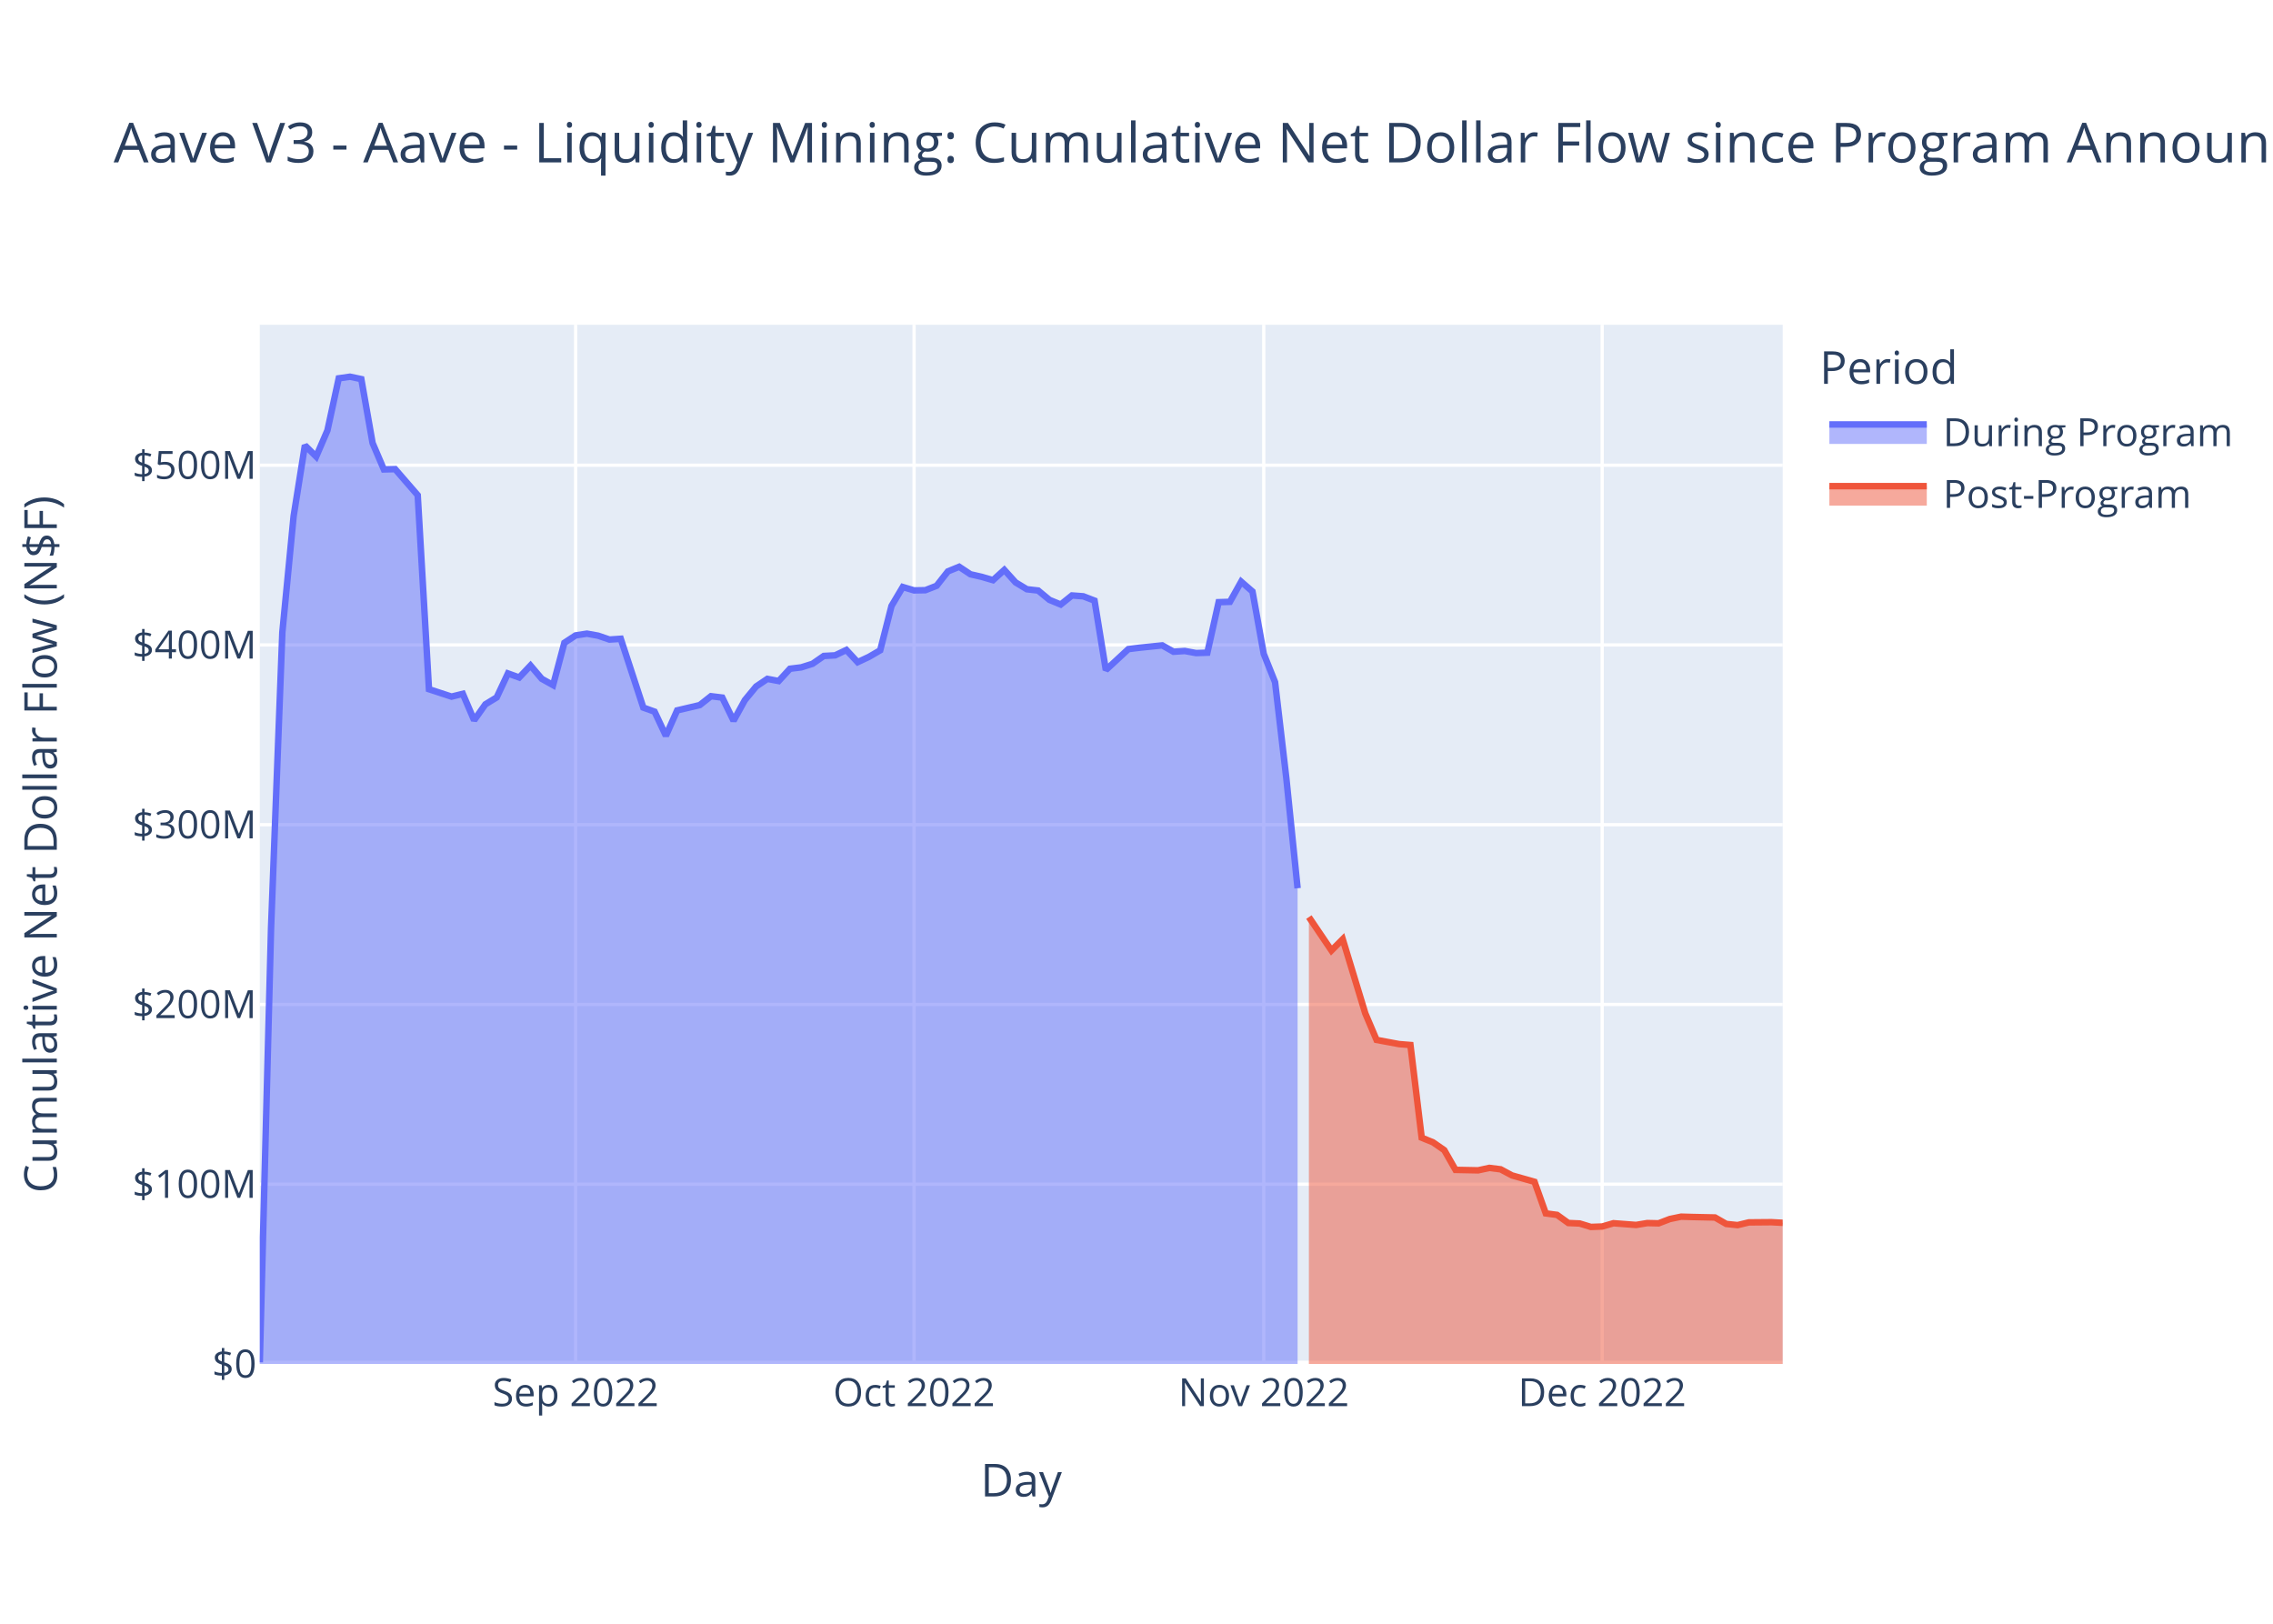
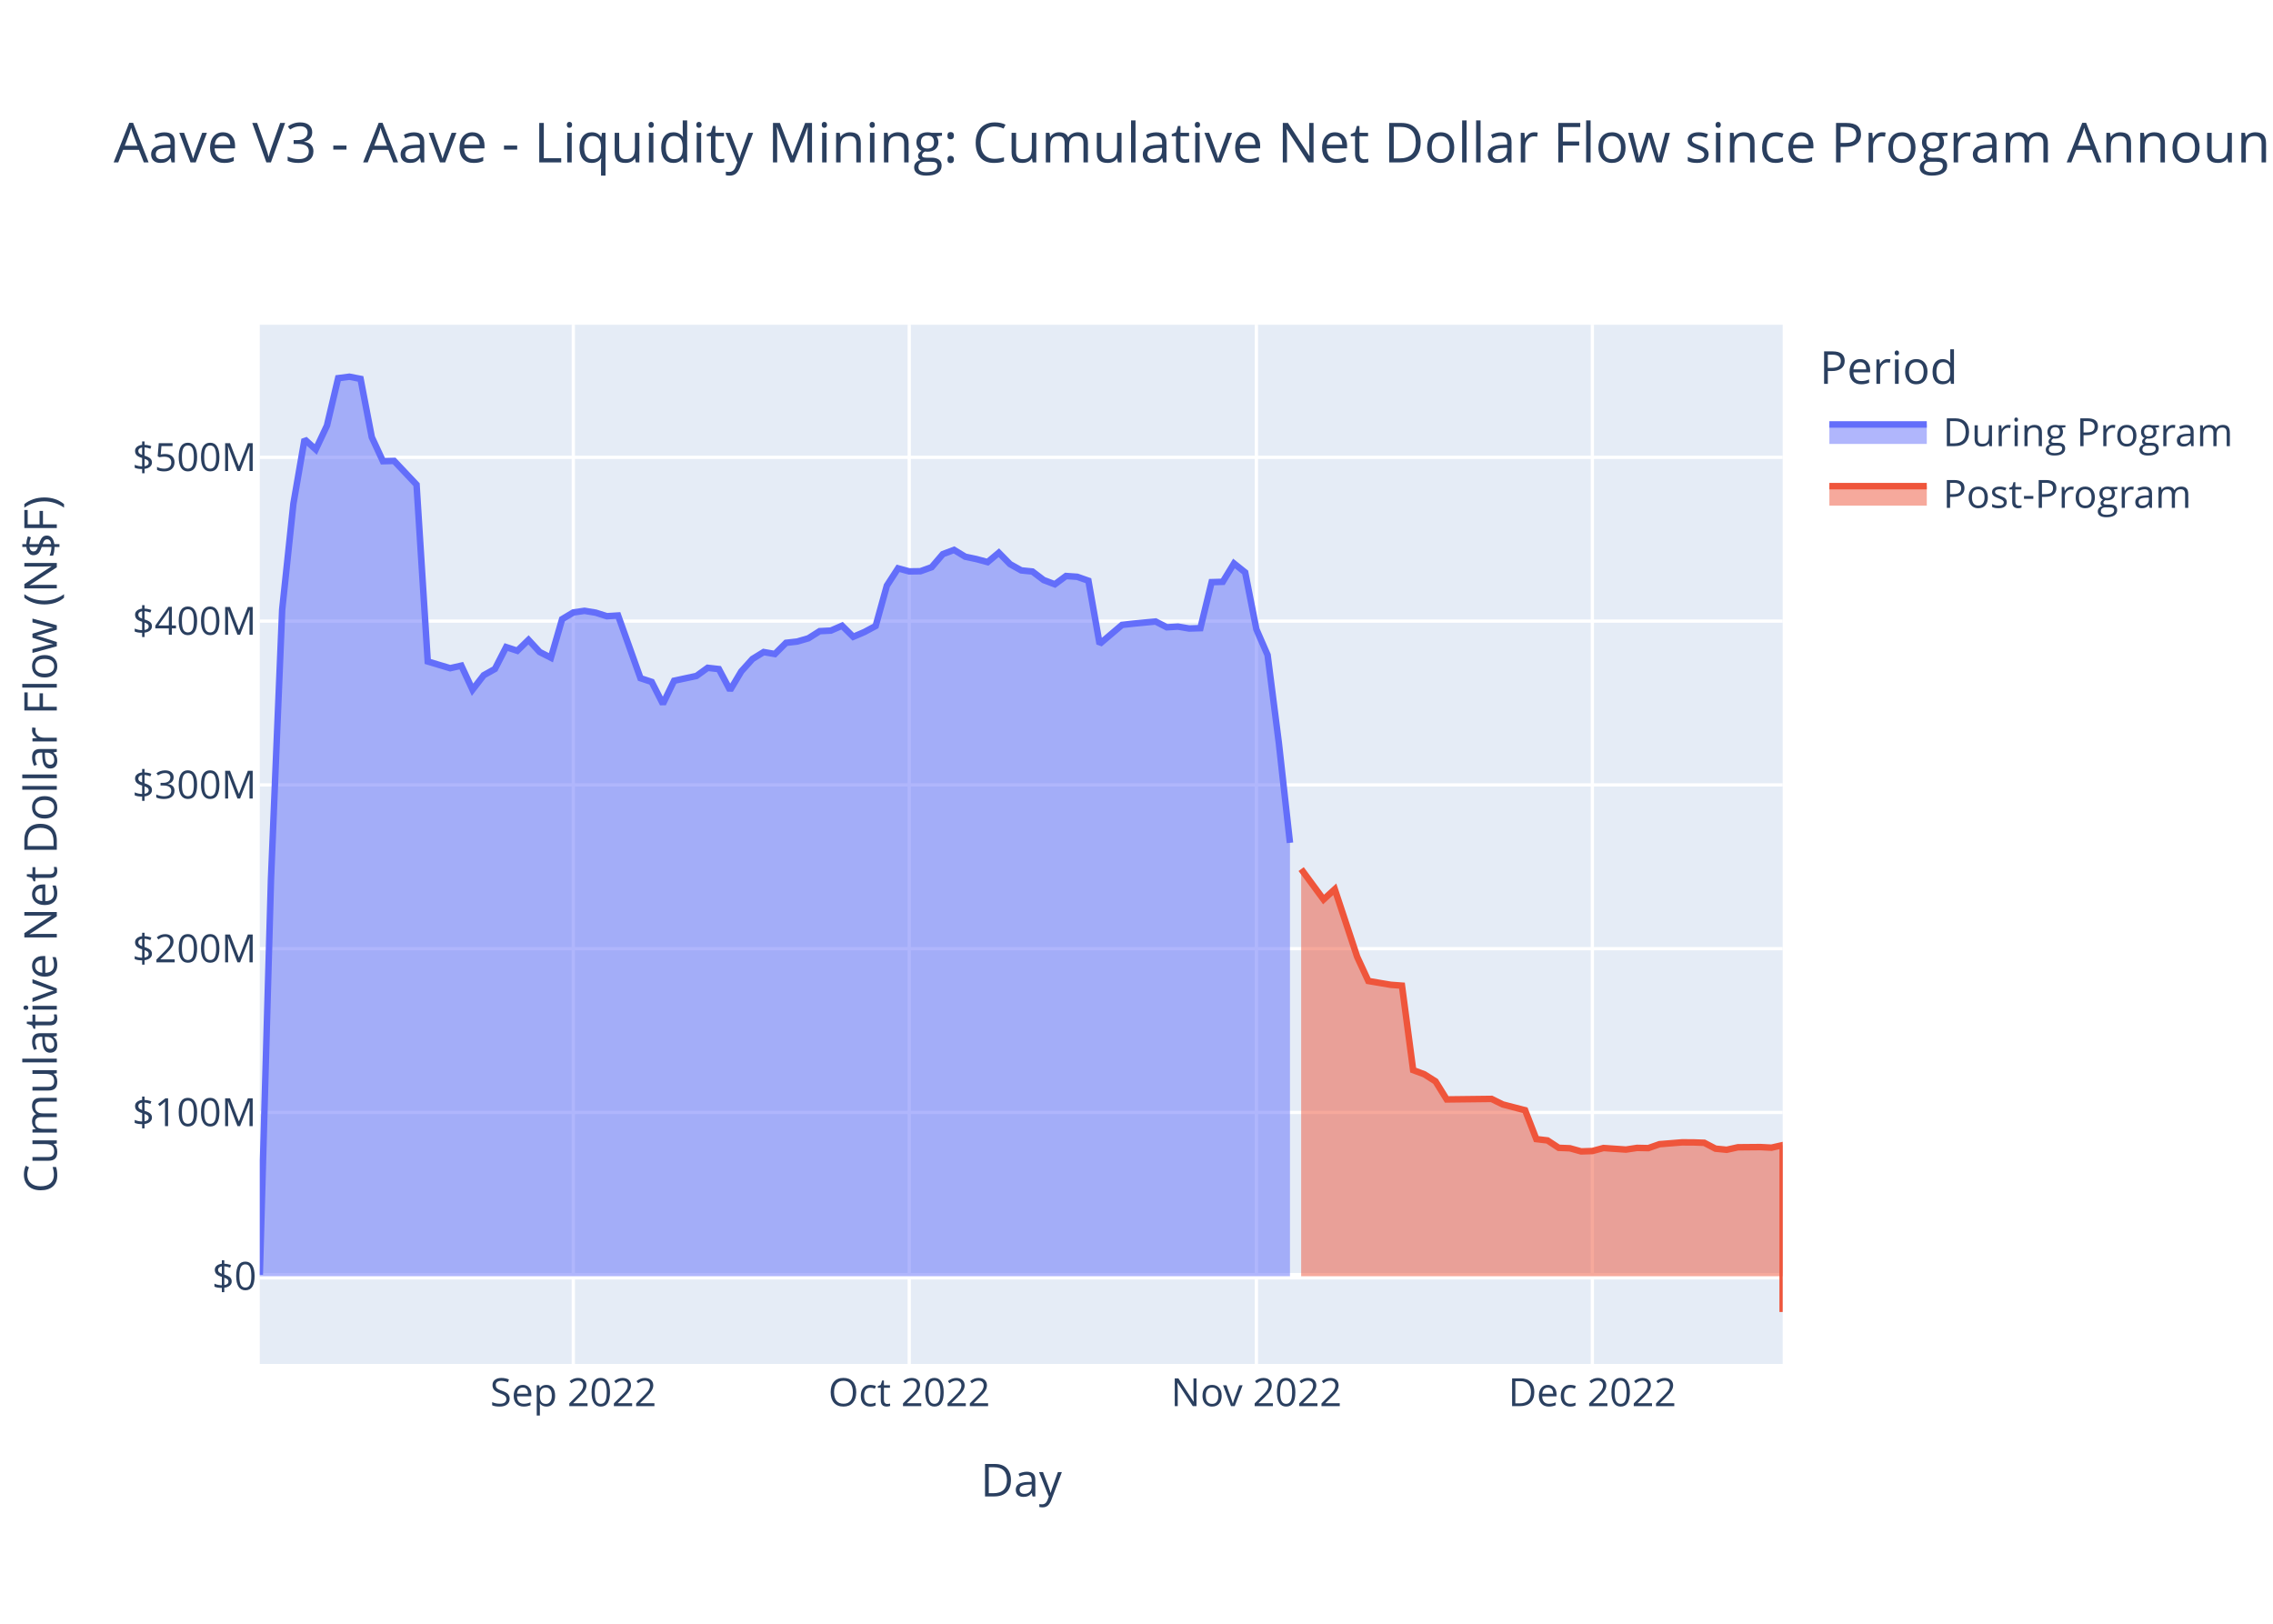
<svg xmlns="http://www.w3.org/2000/svg" class="main-svg" width="700" height="500" style="" viewBox="0 0 700 500">
  <rect x="0" y="0" width="700" height="500" style="fill: rgb(255, 255, 255); fill-opacity: 1;" />
-   <defs id="defs-d149f0">
+   <defs id="defs-1eca85">
    <g class="clips">
-       <clipPath id="clipd149f0xyplot" class="plotclip">
+       <clipPath id="clip1eca85xyplot" class="plotclip">
        <rect width="469" height="320" />
      </clipPath>
-       <clipPath class="axesclip" id="clipd149f0x">
+       <clipPath class="axesclip" id="clip1eca85x">
        <rect x="80" y="0" width="469" height="500" />
      </clipPath>
-       <clipPath class="axesclip" id="clipd149f0y">
+       <clipPath class="axesclip" id="clip1eca85y">
        <rect x="0" y="100" width="700" height="320" />
      </clipPath>
-       <clipPath class="axesclip" id="clipd149f0xy">
+       <clipPath class="axesclip" id="clip1eca85xy">
        <rect x="80" y="100" width="469" height="320" />
      </clipPath>
    </g>
    <g class="gradients" />
    <g class="patterns" />
  </defs>
  <g class="bglayer">
    <rect class="bg" x="80" y="100" width="469" height="320" style="fill: rgb(229, 236, 246); fill-opacity: 1; stroke-width: 0;" />
  </g>
  <g class="layer-below">
    <g class="imagelayer" />
    <g class="shapelayer" />
  </g>
  <g class="cartesianlayer">
    <g class="subplot xy">
      <g class="layer-subplot">
        <g class="shapelayer" />
        <g class="imagelayer" />
      </g>
      <g class="minor-gridlayer">
        <g class="x" />
        <g class="y" />
      </g>
      <g class="gridlayer">
        <g class="x">
-           <path class="xgrid crisp" transform="translate(177.27,0)" d="M0,100v320" style="stroke: rgb(255, 255, 255); stroke-opacity: 1; stroke-width: 1px;" />
-           <path class="xgrid crisp" transform="translate(281.5,0)" d="M0,100v320" style="stroke: rgb(255, 255, 255); stroke-opacity: 1; stroke-width: 1px;" />
-           <path class="xgrid crisp" transform="translate(389.19,0)" d="M0,100v320" style="stroke: rgb(255, 255, 255); stroke-opacity: 1; stroke-width: 1px;" />
-           <path class="xgrid crisp" transform="translate(493.41,0)" d="M0,100v320" style="stroke: rgb(255, 255, 255); stroke-opacity: 1; stroke-width: 1px;" />
+           <path class="xgrid crisp" transform="translate(176.56,0)" d="M0,100v320" style="stroke: rgb(255, 255, 255); stroke-opacity: 1; stroke-width: 1px;" />
+           <path class="xgrid crisp" transform="translate(280.01,0)" d="M0,100v320" style="stroke: rgb(255, 255, 255); stroke-opacity: 1; stroke-width: 1px;" />
+           <path class="xgrid crisp" transform="translate(386.92,0)" d="M0,100v320" style="stroke: rgb(255, 255, 255); stroke-opacity: 1; stroke-width: 1px;" />
+           <path class="xgrid crisp" transform="translate(490.38,0)" d="M0,100v320" style="stroke: rgb(255, 255, 255); stroke-opacity: 1; stroke-width: 1px;" />
        </g>
        <g class="y">
-           <path class="ygrid crisp" transform="translate(0,364.65)" d="M80,0h469" style="stroke: rgb(255, 255, 255); stroke-opacity: 1; stroke-width: 1px;" />
-           <path class="ygrid crisp" transform="translate(0,309.3)" d="M80,0h469" style="stroke: rgb(255, 255, 255); stroke-opacity: 1; stroke-width: 1px;" />
-           <path class="ygrid crisp" transform="translate(0,253.95)" d="M80,0h469" style="stroke: rgb(255, 255, 255); stroke-opacity: 1; stroke-width: 1px;" />
-           <path class="ygrid crisp" transform="translate(0,198.6)" d="M80,0h469" style="stroke: rgb(255, 255, 255); stroke-opacity: 1; stroke-width: 1px;" />
-           <path class="ygrid crisp" transform="translate(0,143.25)" d="M80,0h469" style="stroke: rgb(255, 255, 255); stroke-opacity: 1; stroke-width: 1px;" />
+           <path class="ygrid crisp" transform="translate(0,342.56)" d="M80,0h469" style="stroke: rgb(255, 255, 255); stroke-opacity: 1; stroke-width: 1px;" />
+           <path class="ygrid crisp" transform="translate(0,292.13)" d="M80,0h469" style="stroke: rgb(255, 255, 255); stroke-opacity: 1; stroke-width: 1px;" />
+           <path class="ygrid crisp" transform="translate(0,241.7)" d="M80,0h469" style="stroke: rgb(255, 255, 255); stroke-opacity: 1; stroke-width: 1px;" />
+           <path class="ygrid crisp" transform="translate(0,191.26)" d="M80,0h469" style="stroke: rgb(255, 255, 255); stroke-opacity: 1; stroke-width: 1px;" />
+           <path class="ygrid crisp" transform="translate(0,140.83)" d="M80,0h469" style="stroke: rgb(255, 255, 255); stroke-opacity: 1; stroke-width: 1px;" />
        </g>
      </g>
      <g class="zerolinelayer">
-         <path class="yzl zl crisp" transform="translate(0,420)" d="M80,0h469" style="stroke: rgb(255, 255, 255); stroke-opacity: 1; stroke-width: 2px;" />
+         <path class="yzl zl crisp" transform="translate(0,392.99)" d="M80,0h469" style="stroke: rgb(255, 255, 255); stroke-opacity: 1; stroke-width: 2px;" />
      </g>
      <path class="xlines-below" />
      <path class="ylines-below" />
      <g class="overlines-below" />
      <g class="xaxislayer-below" />
      <g class="yaxislayer-below" />
      <g class="overaxes-below" />
-       <g class="plot" transform="translate(80,100)" clip-path="url(#clipd149f0xyplot)">
+       <g class="plot" transform="translate(80,100)" clip-path="url(#clip1eca85xyplot)">
        <g class="scatterlayer mlayer">
-           <g class="trace scatter trace9d31ca" style="stroke-miterlimit: 2;">
+           <g class="trace scatter trace2164c5" style="stroke-miterlimit: 2;">
            <g class="fills">
              <g>
-                 <path class="js-fill" d="M319.61,320L0,320L0,319.5L3.47,185.88L6.95,94.72L10.42,58.96L13.9,37.14L17.37,40.59L20.84,32.53L24.32,16.5L27.79,16L31.27,16.74L34.74,36.42L38.21,44.55L41.69,44.46L48.64,52.48L52.11,112.23L59.06,114.51L62.53,113.65L66.01,121.79L69.48,116.88L72.96,114.76L76.43,107.37L79.9,108.62L83.38,104.94L86.85,109.03L90.33,110.97L93.8,97.94L97.27,95.66L100.75,95.12L104.22,95.75L107.7,96.94L111.17,96.7L118.12,117.89L121.59,119.14L125.07,126.57L128.54,118.75L135.49,117.12L138.96,114.38L142.44,114.81L145.91,121.93L149.39,115.59L152.86,111.39L156.33,109.05L159.81,109.71L163.28,105.93L166.76,105.5L170.23,104.4L173.7,101.99L177.18,101.8L180.65,100.15L184.13,103.9L187.6,102.27L191.07,100.25L194.55,86.6L198.02,80.76L201.5,81.8L204.97,81.74L208.44,80.38L211.92,75.95L215.39,74.53L218.87,76.84L222.34,77.63L225.81,78.65L229.29,75.49L232.76,79.34L236.24,81.45L239.71,81.84L243.19,84.72L246.66,86.15L250.13,83.36L253.61,83.62L257.08,84.95L260.56,106.32L264.03,103.1L267.5,99.88L270.98,99.45L277.93,98.73L281.4,100.69L284.87,100.46L288.35,101.1L291.82,100.98L295.3,85.43L298.77,85.32L302.24,79.12L305.72,82.14L309.19,101.36L312.67,110.06L316.14,139.62L319.61,173.52" style="fill: rgb(99, 110, 250); fill-opacity: 0.5; stroke-width: 0;" />
+                 <path class="js-fill" d="M317.26,292.99L0,292.99L0,292.54L3.45,170.79L6.9,87.73L10.35,55.14L13.79,35.27L17.24,38.4L20.69,31.06L24.14,16.45L27.59,16L31.04,16.67L34.49,34.6L37.93,42.02L41.38,41.93L48.28,49.24L51.73,103.69L58.63,105.76L62.07,104.98L65.52,112.39L68.97,107.92L72.42,105.99L75.87,99.26L79.32,100.39L82.76,97.04L86.21,100.77L89.66,102.53L93.11,90.66L96.56,88.59L100.01,88.09L103.46,88.66L106.9,89.75L110.35,89.53L117.25,108.84L120.7,109.98L124.15,116.75L127.6,109.62L134.49,108.14L137.94,105.64L141.39,106.03L144.84,112.52L148.29,106.74L151.74,102.91L155.18,100.79L158.63,101.39L162.08,97.94L165.53,97.55L168.98,96.54L172.43,94.35L175.88,94.18L179.32,92.68L182.77,96.09L186.22,94.61L189.67,92.76L193.12,80.33L196.57,75.01L200.01,75.95L203.46,75.9L206.91,74.66L210.36,70.63L213.81,69.33L217.26,71.43L220.71,72.16L224.15,73.09L227.6,70.2L231.05,73.71L234.5,75.64L237.95,75.99L241.4,78.61L244.85,79.92L248.29,77.37L251.74,77.61L255.19,78.82L258.64,98.29L262.09,95.36L265.54,92.43L268.99,92.04L275.88,91.38L279.33,93.16L282.78,92.95L286.23,93.54L289.68,93.43L293.13,79.26L296.57,79.16L300.02,73.51L303.47,76.26L306.92,93.78L310.37,101.7L313.82,128.64L317.26,159.53" style="fill: rgb(99, 110, 250); fill-opacity: 0.5; stroke-width: 0;" />
              </g>
            </g>
            <g class="errorbars" />
            <g class="lines">
-               <path class="js-line" d="M0,319.5L3.47,185.88L6.95,94.72L10.42,58.96L13.9,37.14L17.37,40.59L20.84,32.53L24.32,16.5L27.79,16L31.27,16.74L34.74,36.42L38.21,44.55L41.69,44.46L48.64,52.48L52.11,112.23L59.06,114.51L62.53,113.65L66.01,121.79L69.48,116.88L72.96,114.76L76.43,107.37L79.9,108.62L83.38,104.94L86.85,109.03L90.33,110.97L93.8,97.94L97.27,95.66L100.75,95.12L104.22,95.75L107.7,96.94L111.17,96.7L118.12,117.89L121.59,119.14L125.07,126.57L128.54,118.75L135.49,117.12L138.96,114.38L142.44,114.81L145.91,121.93L149.39,115.59L152.86,111.39L156.33,109.05L159.81,109.71L163.28,105.93L166.76,105.5L170.23,104.4L173.7,101.99L177.18,101.8L180.65,100.15L184.13,103.9L187.6,102.27L191.07,100.25L194.55,86.6L198.02,80.76L201.5,81.8L204.97,81.74L208.44,80.38L211.92,75.95L215.39,74.53L218.87,76.84L222.34,77.63L225.81,78.65L229.29,75.49L232.76,79.34L236.24,81.45L239.71,81.84L243.19,84.72L246.66,86.15L250.13,83.36L253.61,83.62L257.08,84.95L260.56,106.32L264.03,103.1L267.5,99.88L270.98,99.45L277.93,98.73L281.4,100.69L284.87,100.46L288.35,101.1L291.82,100.98L295.3,85.43L298.77,85.32L302.24,79.12L305.72,82.14L309.19,101.36L312.67,110.06L316.14,139.62L319.61,173.52" style="vector-effect: non-scaling-stroke; fill: none; stroke: rgb(99, 110, 250); stroke-opacity: 1; stroke-width: 2px; opacity: 1;" />
+               <path class="js-line" d="M0,292.54L3.45,170.79L6.9,87.73L10.35,55.14L13.79,35.27L17.24,38.4L20.69,31.06L24.14,16.45L27.59,16L31.04,16.67L34.49,34.6L37.93,42.02L41.38,41.93L48.28,49.24L51.73,103.69L58.63,105.76L62.07,104.98L65.52,112.39L68.97,107.92L72.42,105.99L75.87,99.26L79.32,100.39L82.76,97.04L86.21,100.77L89.66,102.53L93.11,90.66L96.56,88.59L100.01,88.09L103.46,88.66L106.9,89.75L110.35,89.53L117.25,108.84L120.7,109.98L124.15,116.75L127.6,109.62L134.49,108.14L137.94,105.64L141.39,106.03L144.84,112.52L148.29,106.74L151.74,102.91L155.18,100.79L158.63,101.39L162.08,97.94L165.53,97.55L168.98,96.54L172.43,94.35L175.88,94.18L179.32,92.68L182.77,96.09L186.22,94.61L189.67,92.76L193.12,80.33L196.57,75.01L200.01,75.95L203.46,75.9L206.91,74.66L210.36,70.63L213.81,69.33L217.26,71.43L220.71,72.16L224.15,73.09L227.6,70.2L231.05,73.71L234.5,75.64L237.95,75.99L241.4,78.61L244.85,79.92L248.29,77.37L251.74,77.61L255.19,78.82L258.64,98.29L262.09,95.36L265.54,92.43L268.99,92.04L275.88,91.38L279.33,93.16L282.78,92.95L286.23,93.54L289.68,93.43L293.13,79.26L296.57,79.16L300.02,73.51L303.47,76.26L306.92,93.78L310.37,101.7L313.82,128.64L317.26,159.53" style="vector-effect: non-scaling-stroke; fill: none; stroke: rgb(99, 110, 250); stroke-opacity: 1; stroke-width: 2px; opacity: 1;" />
            </g>
            <g class="points" />
            <g class="text" />
          </g>
-           <g class="trace scatter traceaa8427" style="stroke-miterlimit: 2;">
+           <g class="trace scatter trace07ef5d" style="stroke-miterlimit: 2;">
            <g class="fills">
              <g>
-                 <path class="js-fill" d="M469,320L323.09,320L323.09,182.4L330.04,192.68L333.51,189.21L340.46,212.06L343.93,220.22L350.88,221.51L354.36,221.79L357.83,250.34L361.3,251.75L364.78,254.16L368.25,260.24L375.2,260.38L378.67,259.63L382.15,260.07L385.62,261.94L392.57,263.91L396.04,273.64L399.52,274.1L402.99,276.6L406.47,276.75L409.94,277.81L413.41,277.68L416.89,276.67L423.84,277.2L427.31,276.62L430.79,276.7L434.26,275.37L437.73,274.65L441.21,274.75L448.16,274.9L451.63,276.89L455.1,277.25L458.58,276.41L465.53,276.35L469,276.54" style="fill: rgb(239, 85, 59); fill-opacity: 0.5; stroke-width: 0;" />
+                 <path class="js-fill" d="M469,292.99L320.71,292.99L320.71,167.62L327.61,176.98L331.06,173.82L337.96,194.64L341.4,202.08L348.3,203.25L351.75,203.51L355.2,229.52L358.65,230.81L362.1,233L365.54,238.55L379.34,238.39L382.79,240.09L389.68,241.88L393.13,250.76L396.58,251.17L400.03,253.45L403.48,253.59L406.93,254.55L410.38,254.44L413.82,253.51L420.72,253.99L424.17,253.47L427.62,253.54L431.07,252.33L437.96,251.77L441.41,251.78L444.86,251.9L448.31,253.71L451.76,254.05L455.21,253.28L462.1,253.22L465.55,253.4L469,252.62L469,304" style="fill: rgb(239, 85, 59); fill-opacity: 0.5; stroke-width: 0;" />
              </g>
            </g>
            <g class="errorbars" />
            <g class="lines">
-               <path class="js-line" d="M323.09,182.4L330.04,192.68L333.51,189.21L340.46,212.06L343.93,220.22L350.88,221.51L354.36,221.79L357.83,250.34L361.3,251.75L364.78,254.16L368.25,260.24L375.2,260.38L378.67,259.63L382.15,260.07L385.62,261.94L392.57,263.91L396.04,273.64L399.52,274.1L402.99,276.6L406.47,276.75L409.94,277.81L413.41,277.68L416.89,276.67L423.84,277.2L427.31,276.62L430.79,276.7L434.26,275.37L437.73,274.65L441.21,274.75L448.16,274.9L451.63,276.89L455.1,277.25L458.58,276.41L465.53,276.35L469,276.54" style="vector-effect: non-scaling-stroke; fill: none; stroke: rgb(239, 85, 59); stroke-opacity: 1; stroke-width: 2px; opacity: 1;" />
+               <path class="js-line" d="M320.71,167.62L327.61,176.98L331.06,173.82L337.96,194.64L341.4,202.08L348.3,203.25L351.75,203.51L355.2,229.52L358.65,230.81L362.1,233L365.54,238.55L379.34,238.39L382.79,240.09L389.68,241.88L393.13,250.76L396.58,251.17L400.03,253.45L403.48,253.59L406.93,254.55L410.38,254.44L413.82,253.51L420.72,253.99L424.17,253.47L427.62,253.54L431.07,252.33L437.96,251.77L441.41,251.78L444.86,251.9L448.31,253.71L451.76,254.05L455.21,253.28L462.1,253.22L465.55,253.4L469,252.62L469,304" style="vector-effect: non-scaling-stroke; fill: none; stroke: rgb(239, 85, 59); stroke-opacity: 1; stroke-width: 2px; opacity: 1;" />
            </g>
            <g class="points" />
            <g class="text" />
          </g>
        </g>
      </g>
      <g class="overplot" />
      <path class="xlines-above crisp" d="M0,0" style="fill: none;" />
      <path class="ylines-above crisp" d="M0,0" style="fill: none;" />
      <g class="overlines-above" />
      <g class="xaxislayer-above">
        <g class="xtick">
-           <text text-anchor="middle" x="0" y="433" transform="translate(177.27,0)" style="font-family: 'Open Sans', verdana, arial, sans-serif; font-size: 12px; fill: rgb(42, 63, 95); fill-opacity: 1; white-space: pre; opacity: 1;">Sep 2022</text>
-         </g>
-         <g class="xtick">
-           <text text-anchor="middle" x="0" y="433" style="font-family: 'Open Sans', verdana, arial, sans-serif; font-size: 12px; fill: rgb(42, 63, 95); fill-opacity: 1; white-space: pre; opacity: 1;" transform="translate(281.5,0)">Oct 2022</text>
-         </g>
-         <g class="xtick">
-           <text text-anchor="middle" x="0" y="433" style="font-family: 'Open Sans', verdana, arial, sans-serif; font-size: 12px; fill: rgb(42, 63, 95); fill-opacity: 1; white-space: pre; opacity: 1;" transform="translate(389.19,0)">Nov 2022</text>
-         </g>
-         <g class="xtick">
-           <text text-anchor="middle" x="0" y="433" style="font-family: 'Open Sans', verdana, arial, sans-serif; font-size: 12px; fill: rgb(42, 63, 95); fill-opacity: 1; white-space: pre; opacity: 1;" transform="translate(493.41,0)">Dec 2022</text>
+           <text text-anchor="middle" x="0" y="433" transform="translate(176.56,0)" style="font-family: 'Open Sans', verdana, arial, sans-serif; font-size: 12px; fill: rgb(42, 63, 95); fill-opacity: 1; white-space: pre; opacity: 1;">Sep 2022</text>
+         </g>
+         <g class="xtick">
+           <text text-anchor="middle" x="0" y="433" style="font-family: 'Open Sans', verdana, arial, sans-serif; font-size: 12px; fill: rgb(42, 63, 95); fill-opacity: 1; white-space: pre; opacity: 1;" transform="translate(280.01,0)">Oct 2022</text>
+         </g>
+         <g class="xtick">
+           <text text-anchor="middle" x="0" y="433" style="font-family: 'Open Sans', verdana, arial, sans-serif; font-size: 12px; fill: rgb(42, 63, 95); fill-opacity: 1; white-space: pre; opacity: 1;" transform="translate(386.92,0)">Nov 2022</text>
+         </g>
+         <g class="xtick">
+           <text text-anchor="middle" x="0" y="433" style="font-family: 'Open Sans', verdana, arial, sans-serif; font-size: 12px; fill: rgb(42, 63, 95); fill-opacity: 1; white-space: pre; opacity: 1;" transform="translate(490.38,0)">Dec 2022</text>
        </g>
      </g>
      <g class="yaxislayer-above">
        <g class="ytick">
-           <text text-anchor="end" x="79" y="4.2" transform="translate(0,420)" style="font-family: 'Open Sans', verdana, arial, sans-serif; font-size: 12px; fill: rgb(42, 63, 95); fill-opacity: 1; white-space: pre; opacity: 1;">$0</text>
-         </g>
-         <g class="ytick">
-           <text text-anchor="end" x="79" y="4.2" style="font-family: 'Open Sans', verdana, arial, sans-serif; font-size: 12px; fill: rgb(42, 63, 95); fill-opacity: 1; white-space: pre; opacity: 1;" transform="translate(0,364.65)">$100M</text>
-         </g>
-         <g class="ytick">
-           <text text-anchor="end" x="79" y="4.2" style="font-family: 'Open Sans', verdana, arial, sans-serif; font-size: 12px; fill: rgb(42, 63, 95); fill-opacity: 1; white-space: pre; opacity: 1;" transform="translate(0,309.3)">$200M</text>
-         </g>
-         <g class="ytick">
-           <text text-anchor="end" x="79" y="4.2" style="font-family: 'Open Sans', verdana, arial, sans-serif; font-size: 12px; fill: rgb(42, 63, 95); fill-opacity: 1; white-space: pre; opacity: 1;" transform="translate(0,253.95)">$300M</text>
-         </g>
-         <g class="ytick">
-           <text text-anchor="end" x="79" y="4.2" style="font-family: 'Open Sans', verdana, arial, sans-serif; font-size: 12px; fill: rgb(42, 63, 95); fill-opacity: 1; white-space: pre; opacity: 1;" transform="translate(0,198.6)">$400M</text>
-         </g>
-         <g class="ytick">
-           <text text-anchor="end" x="79" y="4.2" style="font-family: 'Open Sans', verdana, arial, sans-serif; font-size: 12px; fill: rgb(42, 63, 95); fill-opacity: 1; white-space: pre; opacity: 1;" transform="translate(0,143.25)">$500M</text>
+           <text text-anchor="end" x="79" y="4.2" transform="translate(0,392.99)" style="font-family: 'Open Sans', verdana, arial, sans-serif; font-size: 12px; fill: rgb(42, 63, 95); fill-opacity: 1; white-space: pre; opacity: 1;">$0</text>
+         </g>
+         <g class="ytick">
+           <text text-anchor="end" x="79" y="4.2" style="font-family: 'Open Sans', verdana, arial, sans-serif; font-size: 12px; fill: rgb(42, 63, 95); fill-opacity: 1; white-space: pre; opacity: 1;" transform="translate(0,342.56)">$100M</text>
+         </g>
+         <g class="ytick">
+           <text text-anchor="end" x="79" y="4.2" style="font-family: 'Open Sans', verdana, arial, sans-serif; font-size: 12px; fill: rgb(42, 63, 95); fill-opacity: 1; white-space: pre; opacity: 1;" transform="translate(0,292.13)">$200M</text>
+         </g>
+         <g class="ytick">
+           <text text-anchor="end" x="79" y="4.2" style="font-family: 'Open Sans', verdana, arial, sans-serif; font-size: 12px; fill: rgb(42, 63, 95); fill-opacity: 1; white-space: pre; opacity: 1;" transform="translate(0,241.7)">$300M</text>
+         </g>
+         <g class="ytick">
+           <text text-anchor="end" x="79" y="4.2" style="font-family: 'Open Sans', verdana, arial, sans-serif; font-size: 12px; fill: rgb(42, 63, 95); fill-opacity: 1; white-space: pre; opacity: 1;" transform="translate(0,191.26)">$400M</text>
+         </g>
+         <g class="ytick">
+           <text text-anchor="end" x="79" y="4.2" style="font-family: 'Open Sans', verdana, arial, sans-serif; font-size: 12px; fill: rgb(42, 63, 95); fill-opacity: 1; white-space: pre; opacity: 1;" transform="translate(0,140.83)">$500M</text>
        </g>
      </g>
      <g class="overaxes-above" />
    </g>
  </g>
  <g class="polarlayer" />
  <g class="smithlayer" />
  <g class="ternarylayer" />
  <g class="geolayer" />
  <g class="funnelarealayer" />
  <g class="pielayer" />
  <g class="iciclelayer" />
  <g class="treemaplayer" />
  <g class="sunburstlayer" />
  <g class="glimages" />
-   <defs id="topdefs-d149f0">
+   <defs id="topdefs-1eca85">
    <g class="clips" />
-     <clipPath id="legendd149f0">
+     <clipPath id="legend1eca85">
      <rect width="130" height="67" x="0" y="0" />
    </clipPath>
  </defs>
  <g class="layer-above">
    <g class="imagelayer" />
    <g class="shapelayer" />
  </g>
  <g class="infolayer">
    <g class="legend" pointer-events="all" transform="translate(558.38,100)">
      <rect class="bg" shape-rendering="crispEdges" width="130" height="67" x="0" y="0" style="stroke: rgb(68, 68, 68); stroke-opacity: 1; fill: rgb(255, 255, 255); fill-opacity: 1; stroke-width: 0px;" />
-       <g class="scrollbox" transform="" clip-path="url(#legendd149f0)">
+       <g class="scrollbox" transform="" clip-path="url(#legend1eca85)">
        <text class="legendtitletext" text-anchor="start" x="2" y="18.2" style="font-family: 'Open Sans', verdana, arial, sans-serif; font-size: 14px; fill: rgb(42, 63, 95); fill-opacity: 1; white-space: pre;">Period</text>
        <g class="groups">
          <g class="traces" transform="translate(0,32.7)" style="opacity: 1;">
            <text class="legendtext" text-anchor="start" x="40" y="4.68" style="font-family: 'Open Sans', verdana, arial, sans-serif; font-size: 12px; fill: rgb(42, 63, 95); fill-opacity: 1; white-space: pre;">During Program</text>
            <g class="layers">
              <g class="legendfill">
                <path class="js-fill" d="M5,-2h30v6h-30z" style="stroke-width: 0; fill: rgb(99, 110, 250); fill-opacity: 0.5;" />
              </g>
              <g class="legendlines">
                <path class="js-line" d="M5,-2h30" style="fill: none; stroke: rgb(99, 110, 250); stroke-opacity: 1; stroke-width: 2px;" />
              </g>
              <g class="legendsymbols">
                <g class="legendpoints" />
              </g>
            </g>
            <rect class="legendtoggle" x="0" y="-9.5" width="124.703" height="19" style="fill: rgb(0, 0, 0); fill-opacity: 0;" />
          </g>
          <g class="traces" transform="translate(0,51.7)" style="opacity: 1;">
            <text class="legendtext" text-anchor="start" x="40" y="4.68" style="font-family: 'Open Sans', verdana, arial, sans-serif; font-size: 12px; fill: rgb(42, 63, 95); fill-opacity: 1; white-space: pre;">Post-Program</text>
            <g class="layers">
              <g class="legendfill">
                <path class="js-fill" d="M5,-2h30v6h-30z" style="stroke-width: 0; fill: rgb(239, 85, 59); fill-opacity: 0.5;" />
              </g>
              <g class="legendlines">
                <path class="js-line" d="M5,-2h30" style="fill: none; stroke: rgb(239, 85, 59); stroke-opacity: 1; stroke-width: 2px;" />
              </g>
              <g class="legendsymbols">
                <g class="legendpoints" />
              </g>
            </g>
            <rect class="legendtoggle" x="0" y="-9.5" width="124.703" height="19" style="fill: rgb(0, 0, 0); fill-opacity: 0;" />
          </g>
        </g>
      </g>
      <rect class="scrollbar" rx="20" ry="3" width="0" height="0" x="0" y="0" style="fill: rgb(128, 139, 164); fill-opacity: 1;" />
    </g>
    <g class="g-gtitle">
      <text class="gtitle" x="35" y="50" text-anchor="start" dy="0em" style="font-family: 'Open Sans', verdana, arial, sans-serif; font-size: 17px; fill: rgb(42, 63, 95); opacity: 1; font-weight: normal; white-space: pre;">Aave V3 - Aave - Liquidity Mining: Cumulative Net Dollar Flow since Program Announcement - At Last Price</text>
    </g>
    <g class="g-xtitle">
      <text class="xtitle" x="314.5" y="460.8" text-anchor="middle" style="font-family: 'Open Sans', verdana, arial, sans-serif; font-size: 14px; fill: rgb(42, 63, 95); opacity: 1; font-weight: normal; white-space: pre;">Day</text>
    </g>
    <g class="g-ytitle">
      <text class="ytitle" transform="rotate(-90,17.49688,260)" x="17.497" y="260" text-anchor="middle" style="font-family: 'Open Sans', verdana, arial, sans-serif; font-size: 14px; fill: rgb(42, 63, 95); opacity: 1; font-weight: normal; white-space: pre;">Cumulative Net Dollar Flow (N$F)</text>
    </g>
  </g>
</svg>
